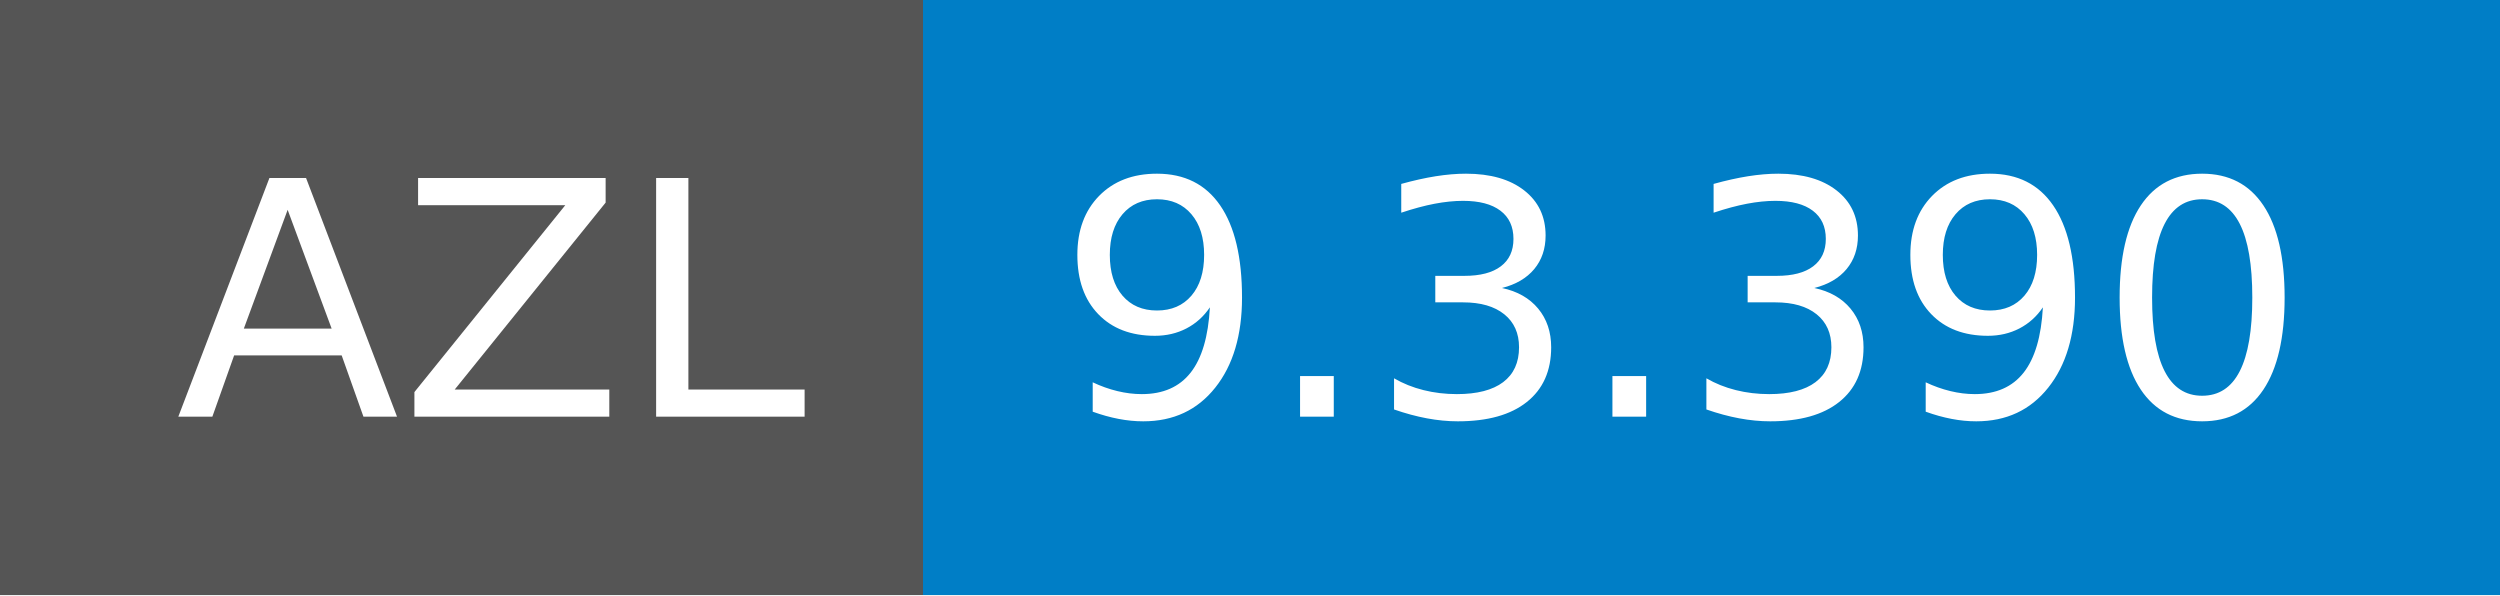
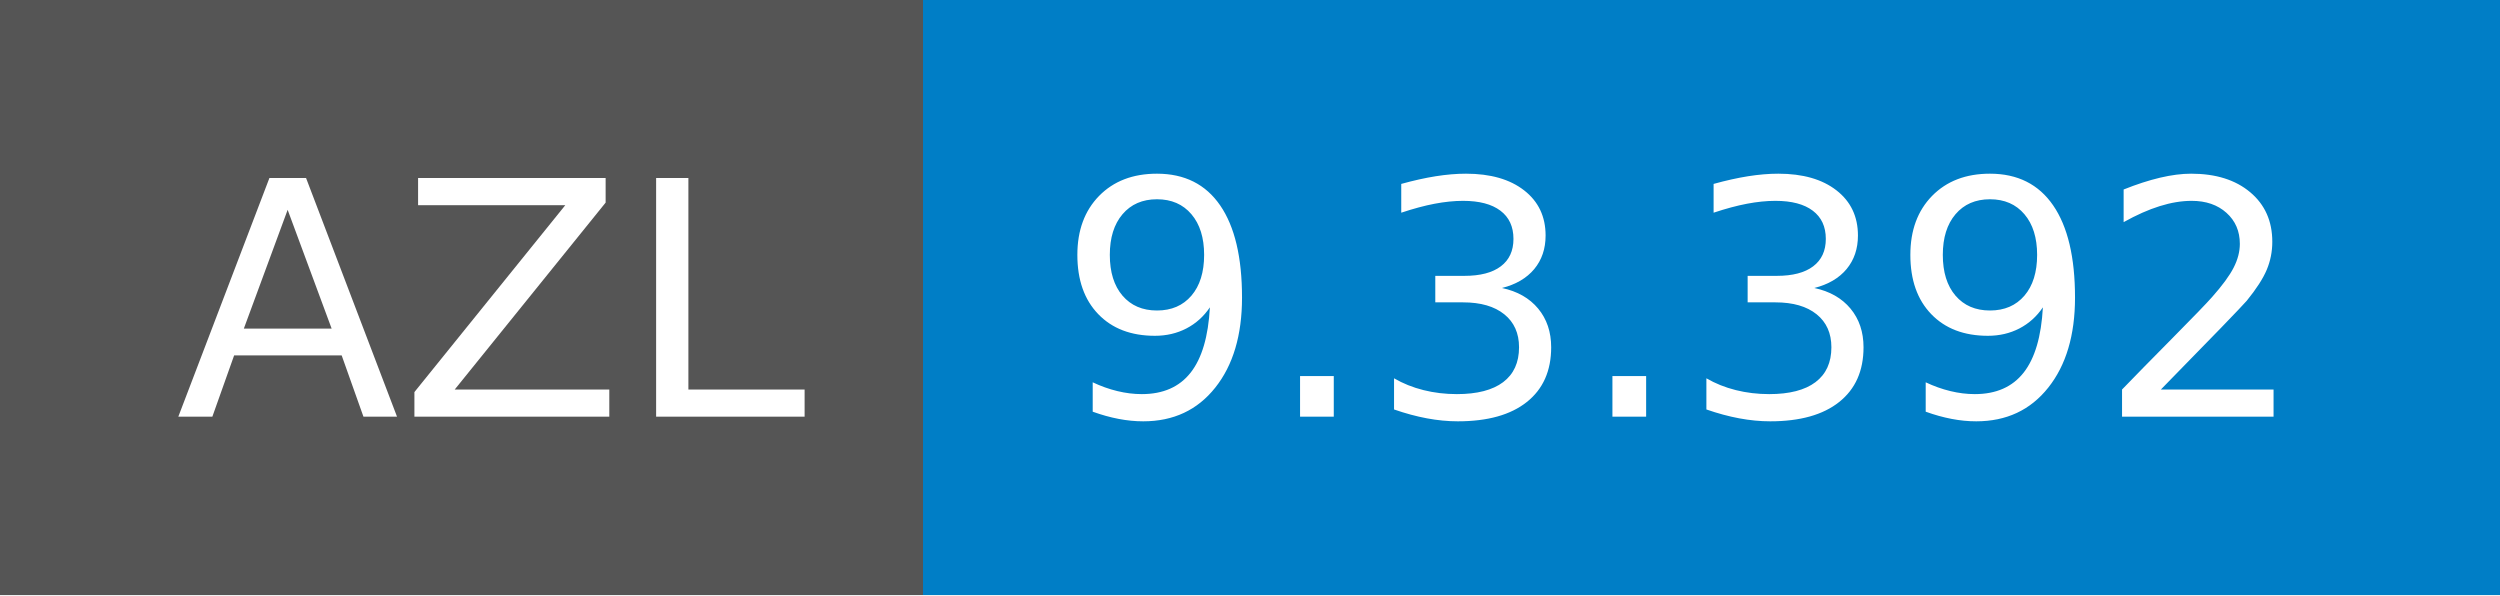
- <svg xmlns="http://www.w3.org/2000/svg" width="84" height="20" role="img" aria-label="AZL: 9.3.390">
+ <svg xmlns="http://www.w3.org/2000/svg" width="84" height="20" role="img" aria-label="AZL: 9.3.392">
  <g shape-rendering="crispEdges">
    <rect width="31" height="20" fill="#555" />
    <rect x="31" width="53" height="20" fill="#007ec6" />
  </g>
  <g fill="#fff" text-anchor="middle" font-family="Verdana,Geneva,DejaVu Sans,sans-serif" text-rendering="geometricPrecision" font-size="110">
    <text x="165" y="140" textLength="210" transform="scale(.1)">AZL</text>
-     <text x="565" y="140" textLength="430" transform="scale(.1)">9.3.390</text>
+     <text x="565" y="140" textLength="430" transform="scale(.1)">9.3.392</text>
  </g>
</svg>
